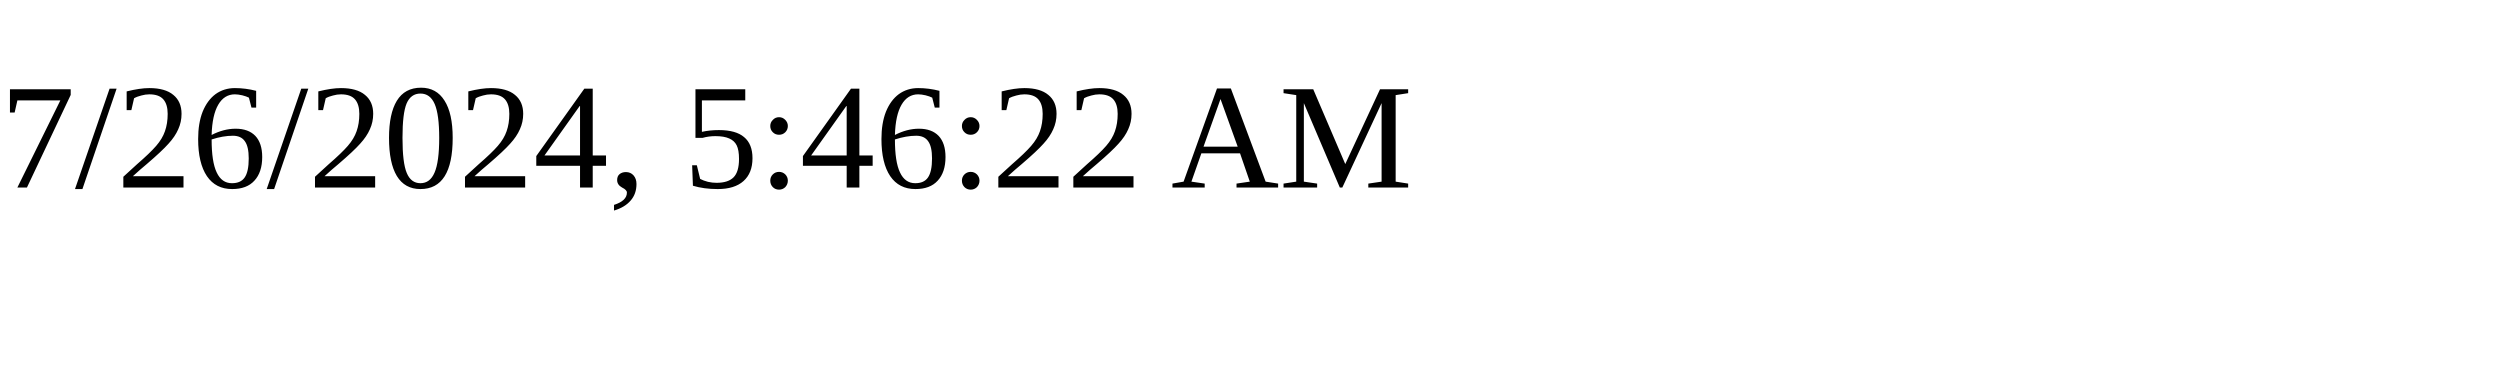
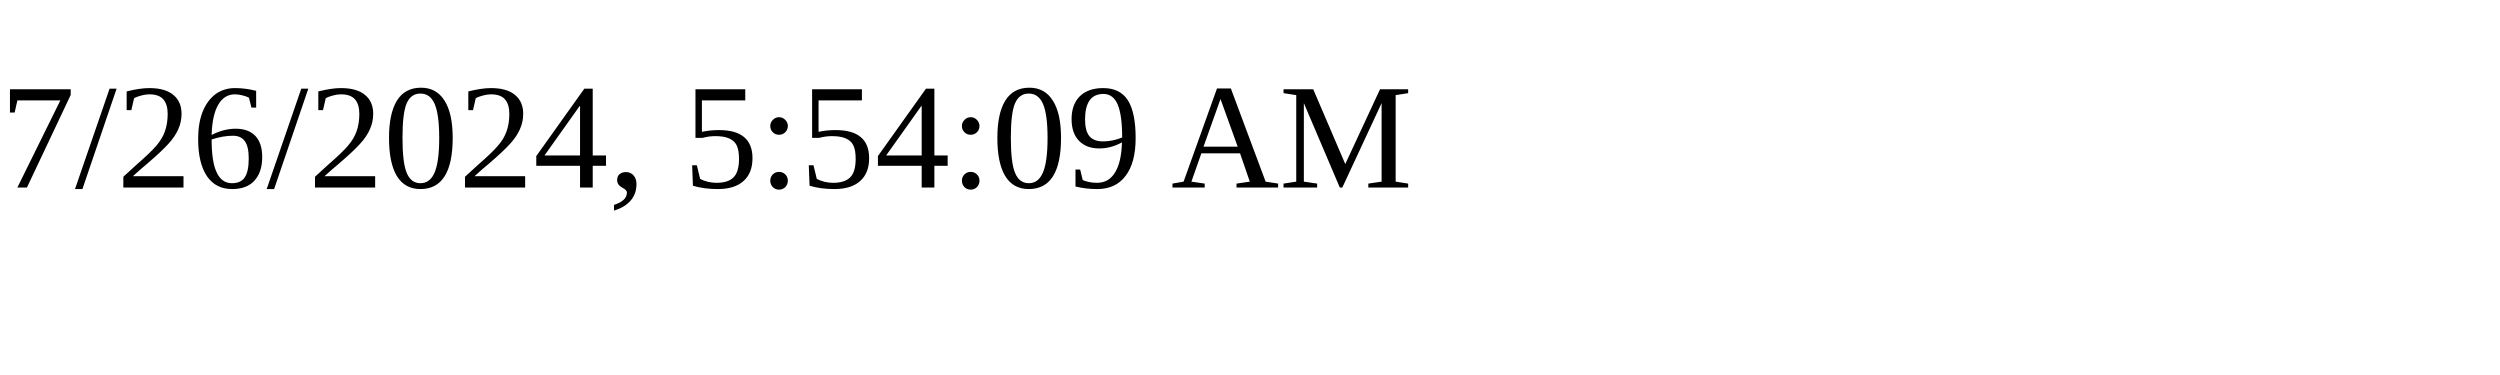
<svg xmlns="http://www.w3.org/2000/svg" height="30" width="200">
-   <text x="0" y="15">7/26/2024, 5:46:22 AM</text>
+   <text x="0" y="15">7/26/2024, 5:54:09 AM</text>
</svg>
